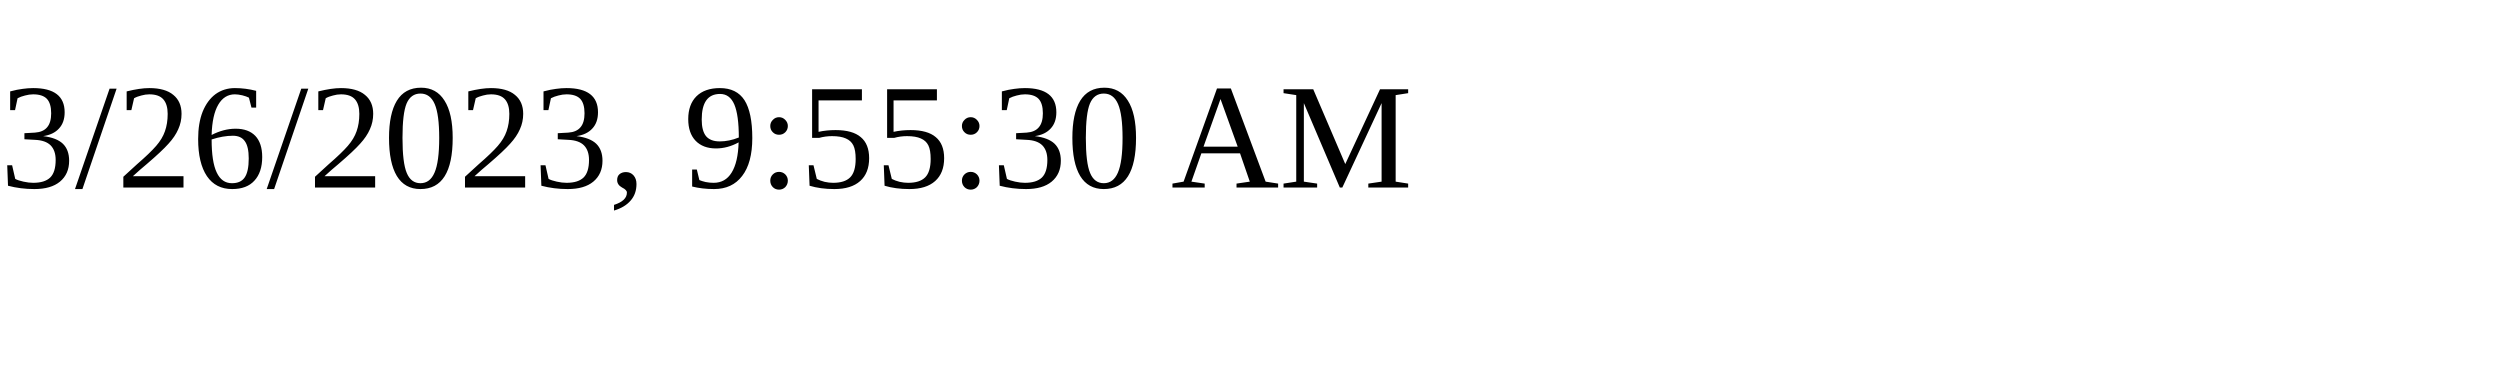
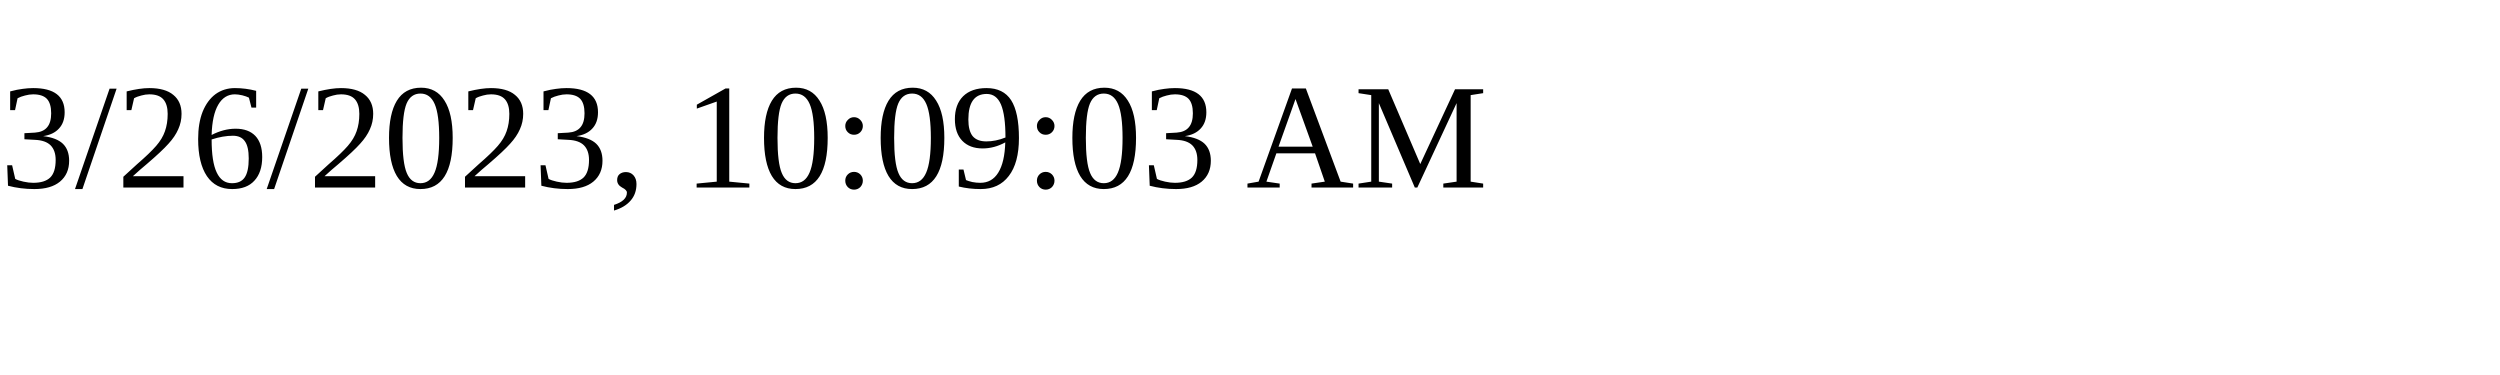
<svg xmlns="http://www.w3.org/2000/svg" height="30" width="200">
-   <text x="0" y="15">3/26/2023, 9:55:30 AM</text>
+   <text x="0" y="15">3/26/2023, 10:09:03 AM</text>
</svg>
